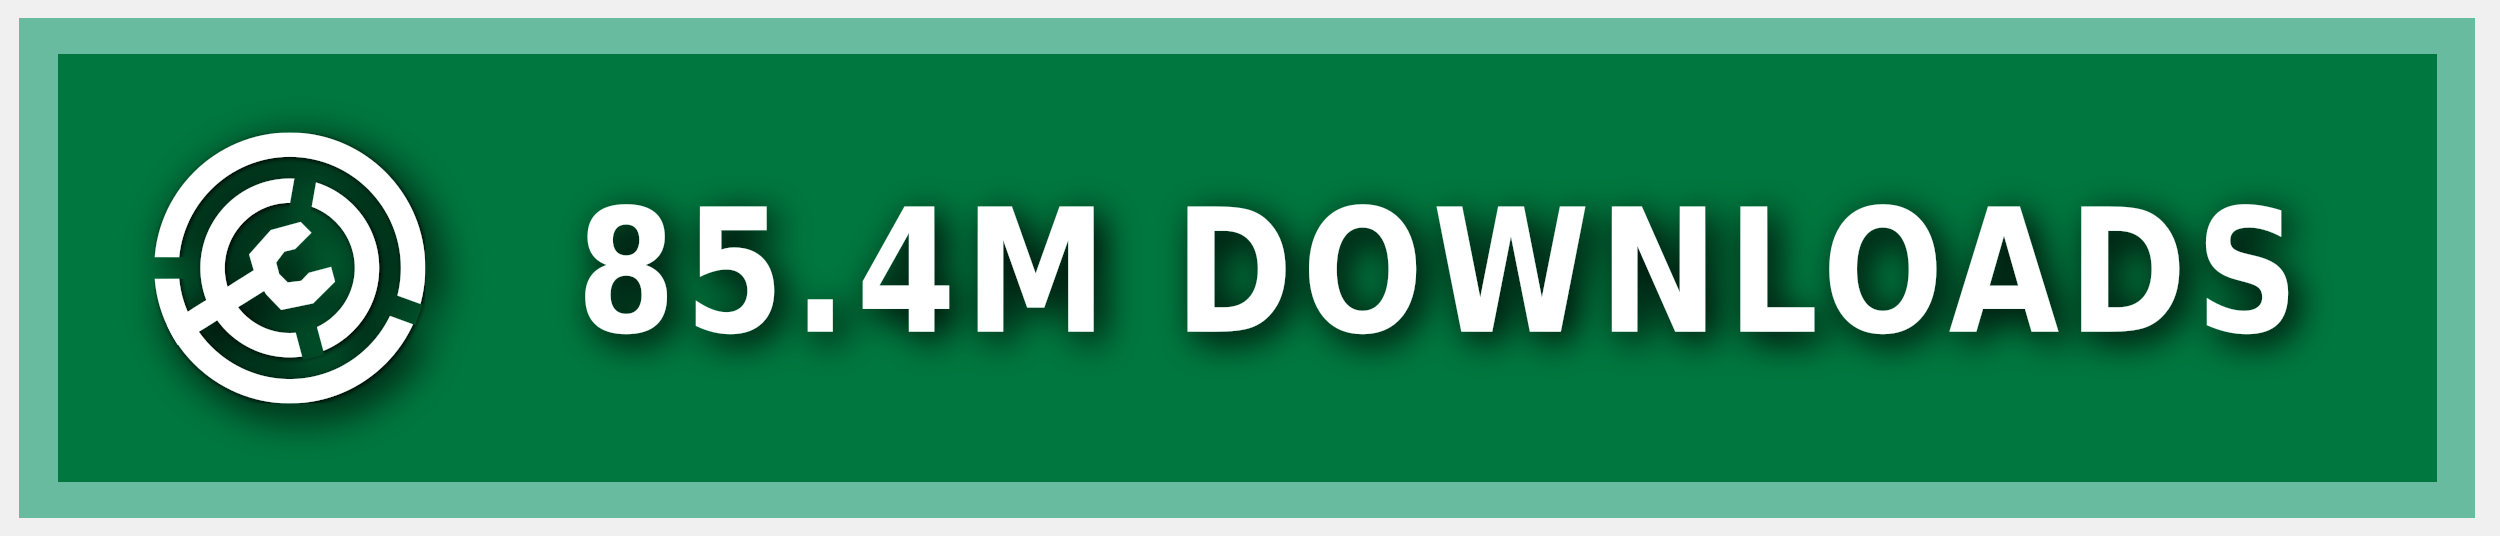
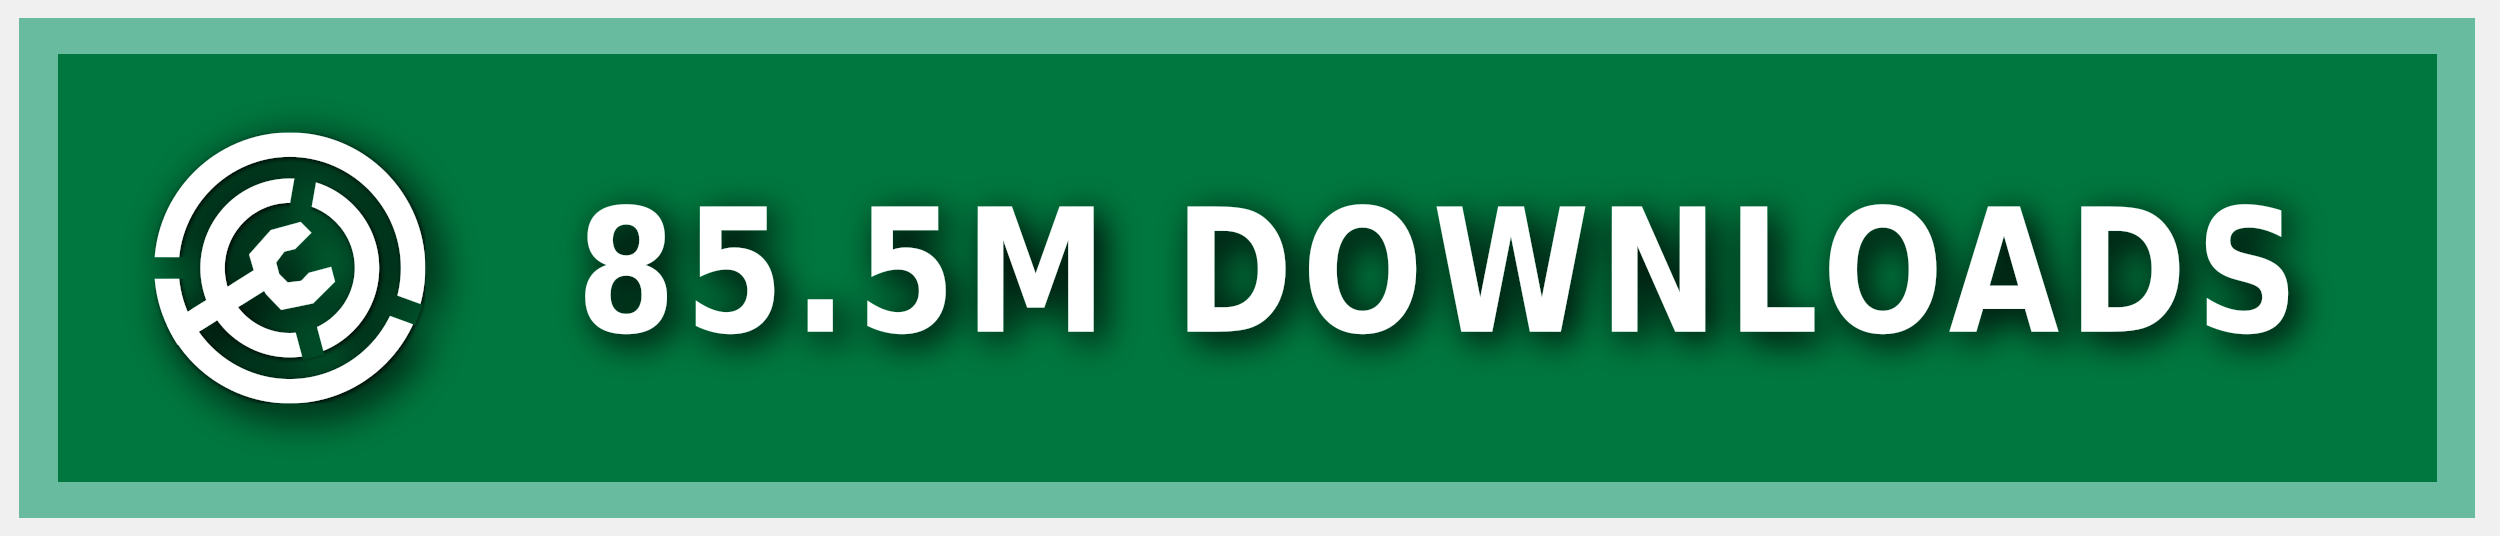
<svg xmlns="http://www.w3.org/2000/svg" xmlns:ns1="https://boxy-svg.com" width="140" height="30" role="img" aria-label="MODRINTH">
  <style> g:not(.noshadow) { filter: drop-shadow(0.5px 0.5px 1.0px black); } </style>
  <defs>
    <ns1:guide x="121.656" y="10.118" angle="90" />
    <ns1:guide x="127.198" y="17.628" angle="90" />
    <ns1:guide x="8.199" y="-3.08" angle="0" />
    <ns1:guide x="20.449" y="-4.101" angle="0" />
    <ns1:guide x="121.656" y="10.118" angle="90" />
    <ns1:guide x="127.198" y="17.628" angle="90" />
    <ns1:guide x="8.199" y="-3.08" angle="0" />
    <ns1:guide x="20.449" y="-4.101" angle="0" />
  </defs>
  <g class="noshadow" shape-rendering="crispEdges" style="" transform="matrix(1.074564, 0, 0, 1, 0, 0)">
    <rect x="1" y="1" width="128" height="28" style="fill: #00954E;" />
    <rect x="1" y="1" width="128" height="28" style="fill: rgba(0, 0, 0, 0.2);" />
    <rect x="2" y="2" width="126" height="26" style="fill: none; stroke-width:2px; stroke: rgba(211, 255, 255, 0.5);" />
  </g>
  <g fill-rule="evenodd" stroke-linejoin="round" stroke-miterlimit="1.5" clip-rule="evenodd" transform="matrix(1.2, 0, 0, 1.2, -1.2, -1.5)">
    <path fill="none" d="M 8.199 7.432 L 20.846 7.432 L 20.846 20.079 L 8.199 20.079 L 8.199 7.432 Z" style="" />
    <g clip-path="url(#a)" transform="matrix(0.126469, 0, 0, 0.126469, 8.198999, 7.431019)" style="">
      <path fill="#ffffff" d="M50 17c18.207 0 32.988 14.787 32.988 33S68.207 83 50 83 17.012 68.213 17.012 50 31.793 17 50 17Zm0 9c13.24 0 23.988 10.755 23.988 24S63.24 74 50 74 26.012 63.245 26.012 50 36.76 26 50 26Z" />
    </g>
    <g clip-path="url(#b)" transform="matrix(0.126469, 0, 0, 0.126469, 8.198999, 7.431019)" style="">
      <path fill="#ffffff" d="M50 0c27.596 0 50 22.404 50 50s-22.404 50-50 50S0 77.596 0 50 22.404 0 50 0Zm0 9c22.629 0 41 18.371 41 41S72.629 91 50 91 9 72.629 9 50 27.371 9 50 9Z" />
    </g>
    <g class="noshadow" clip-path="url(#c)" transform="matrix(0.112383, 0, 0, 0.122032, 8.268063, 7.737635)" style="">
      <path fill="none" stroke="#ffffff" stroke-width="9" d="M 50 50 L 5.171 75.882" />
    </g>
    <path fill="#ffffff" d="M 12.909 14.103 L 12.625 13.123 L 13.637 11.985 L 15.028 11.605 L 15.534 12.111 L 14.775 12.87 L 14.269 12.996 L 13.89 13.502 L 14.032 14.038 L 14.425 14.429 L 15.053 14.354 L 15.415 13.979 L 16.452 13.701 L 16.637 14.392 L 15.613 15.407 L 14.121 15.714 L 13.415 14.979 L 12.909 14.103 Z" style="" />
    <clipPath id="clip-1">
      <path d="M50 0c27.596 0 50 22.404 50 50s-22.404 50-50 50S0 77.596 0 50 22.404 0 50 0Zm0 39.549c5.768 0 10.451 4.683 10.451 10.451 0 5.768-4.683 10.451-10.451 10.451-5.768 0-10.451-4.683-10.451-10.451 0-5.768 4.683-10.451 10.451-10.451Z" />
    </clipPath>
    <g class="noshadow" clip-path="url(#clip-1)" transform="matrix(0.064459, 0.010209, -0.018807, 0.118741, -9.215255, -61.72825)" style="transform-origin: 27.985px 74.177px;">
      <path fill="none" stroke="#ffffff" stroke-width="9" d="M 49.29 67.75 L 6.679 80.603" style="" />
    </g>
  </g>
  <g>
    <clipPath id="a">
      <path fill-rule="evenodd" stroke-linejoin="round" stroke-miterlimit="1.5" clip-rule="evenodd" d="M100 0H0v100h100V0ZM46.002 49.295l.076 1.757 8.83 32.963 7.843-2.102-8.596-32.094 5.804-32.932-7.997-1.41-5.96 33.818Z" />
    </clipPath>
    <clipPath id="b">
      <path d="M0 0v46h50l1.368.241L99 63.578l-2.736 7.517L49.295 54H0v46h100V0H0Z" />
    </clipPath>
    <clipPath id="c">
      <path d="M50 0c27.596 0 50 22.404 50 50s-22.404 50-50 50S0 77.596 0 50 22.404 0 50 0Zm0 39.549c5.768 0 10.451 4.683 10.451 10.451 0 5.768-4.683 10.451-10.451 10.451-5.768 0-10.451-4.683-10.451-10.451 0-5.768 4.683-10.451 10.451-10.451Z" />
    </clipPath>
  </g>
  <g fill="#fff" text-anchor="middle" font-family="Verdana,Geneva,DejaVu Sans,sans-serif" text-rendering="geometricPrecision" font-size="100" transform="matrix(1, 0, 0, 1, 13, 0)">
-     <text style="font-size: 80px; font-weight: 700; white-space: pre;" transform="matrix(0.1, 0, 0, 0.120296, 0, -3.678133)" x="675" y="185" letter-spacing="5">85.4M DOWNLOADS</text>
+     <text style="font-size: 80px; font-weight: 700; white-space: pre;" transform="matrix(0.1, 0, 0, 0.120296, 0, -3.678133)" x="675" y="185" letter-spacing="5">85.5M DOWNLOADS</text>
  </g>
</svg>
